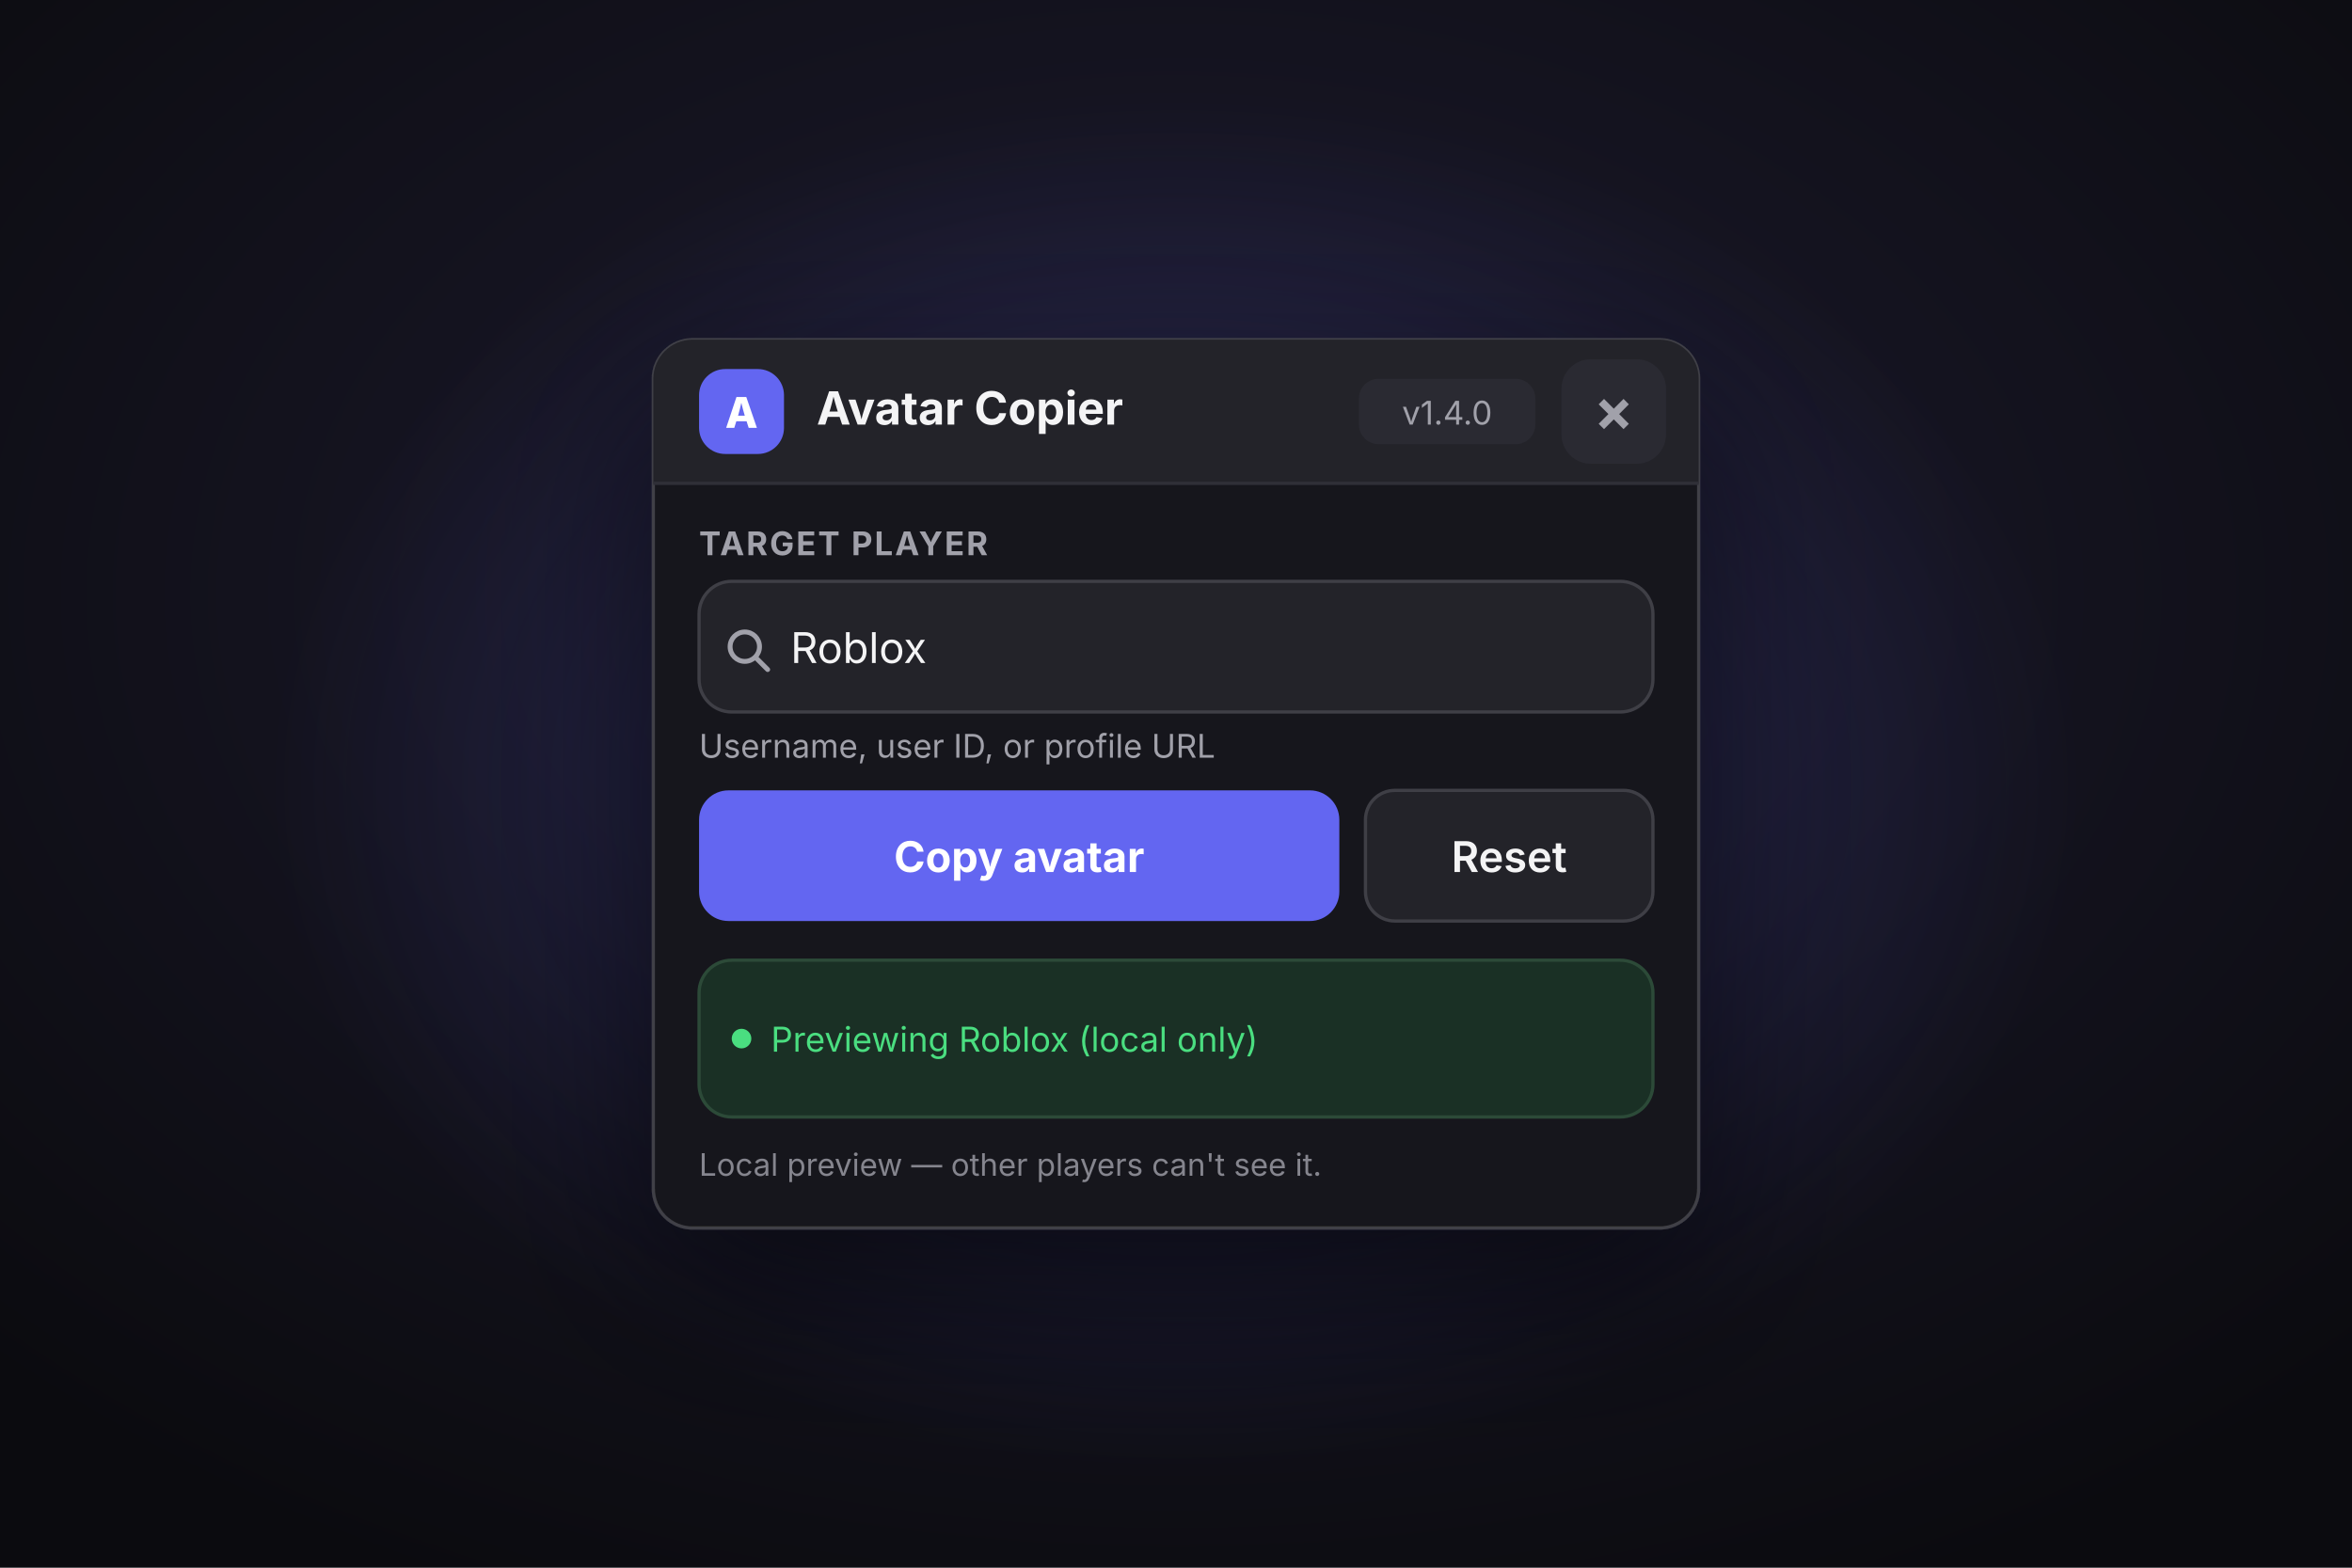
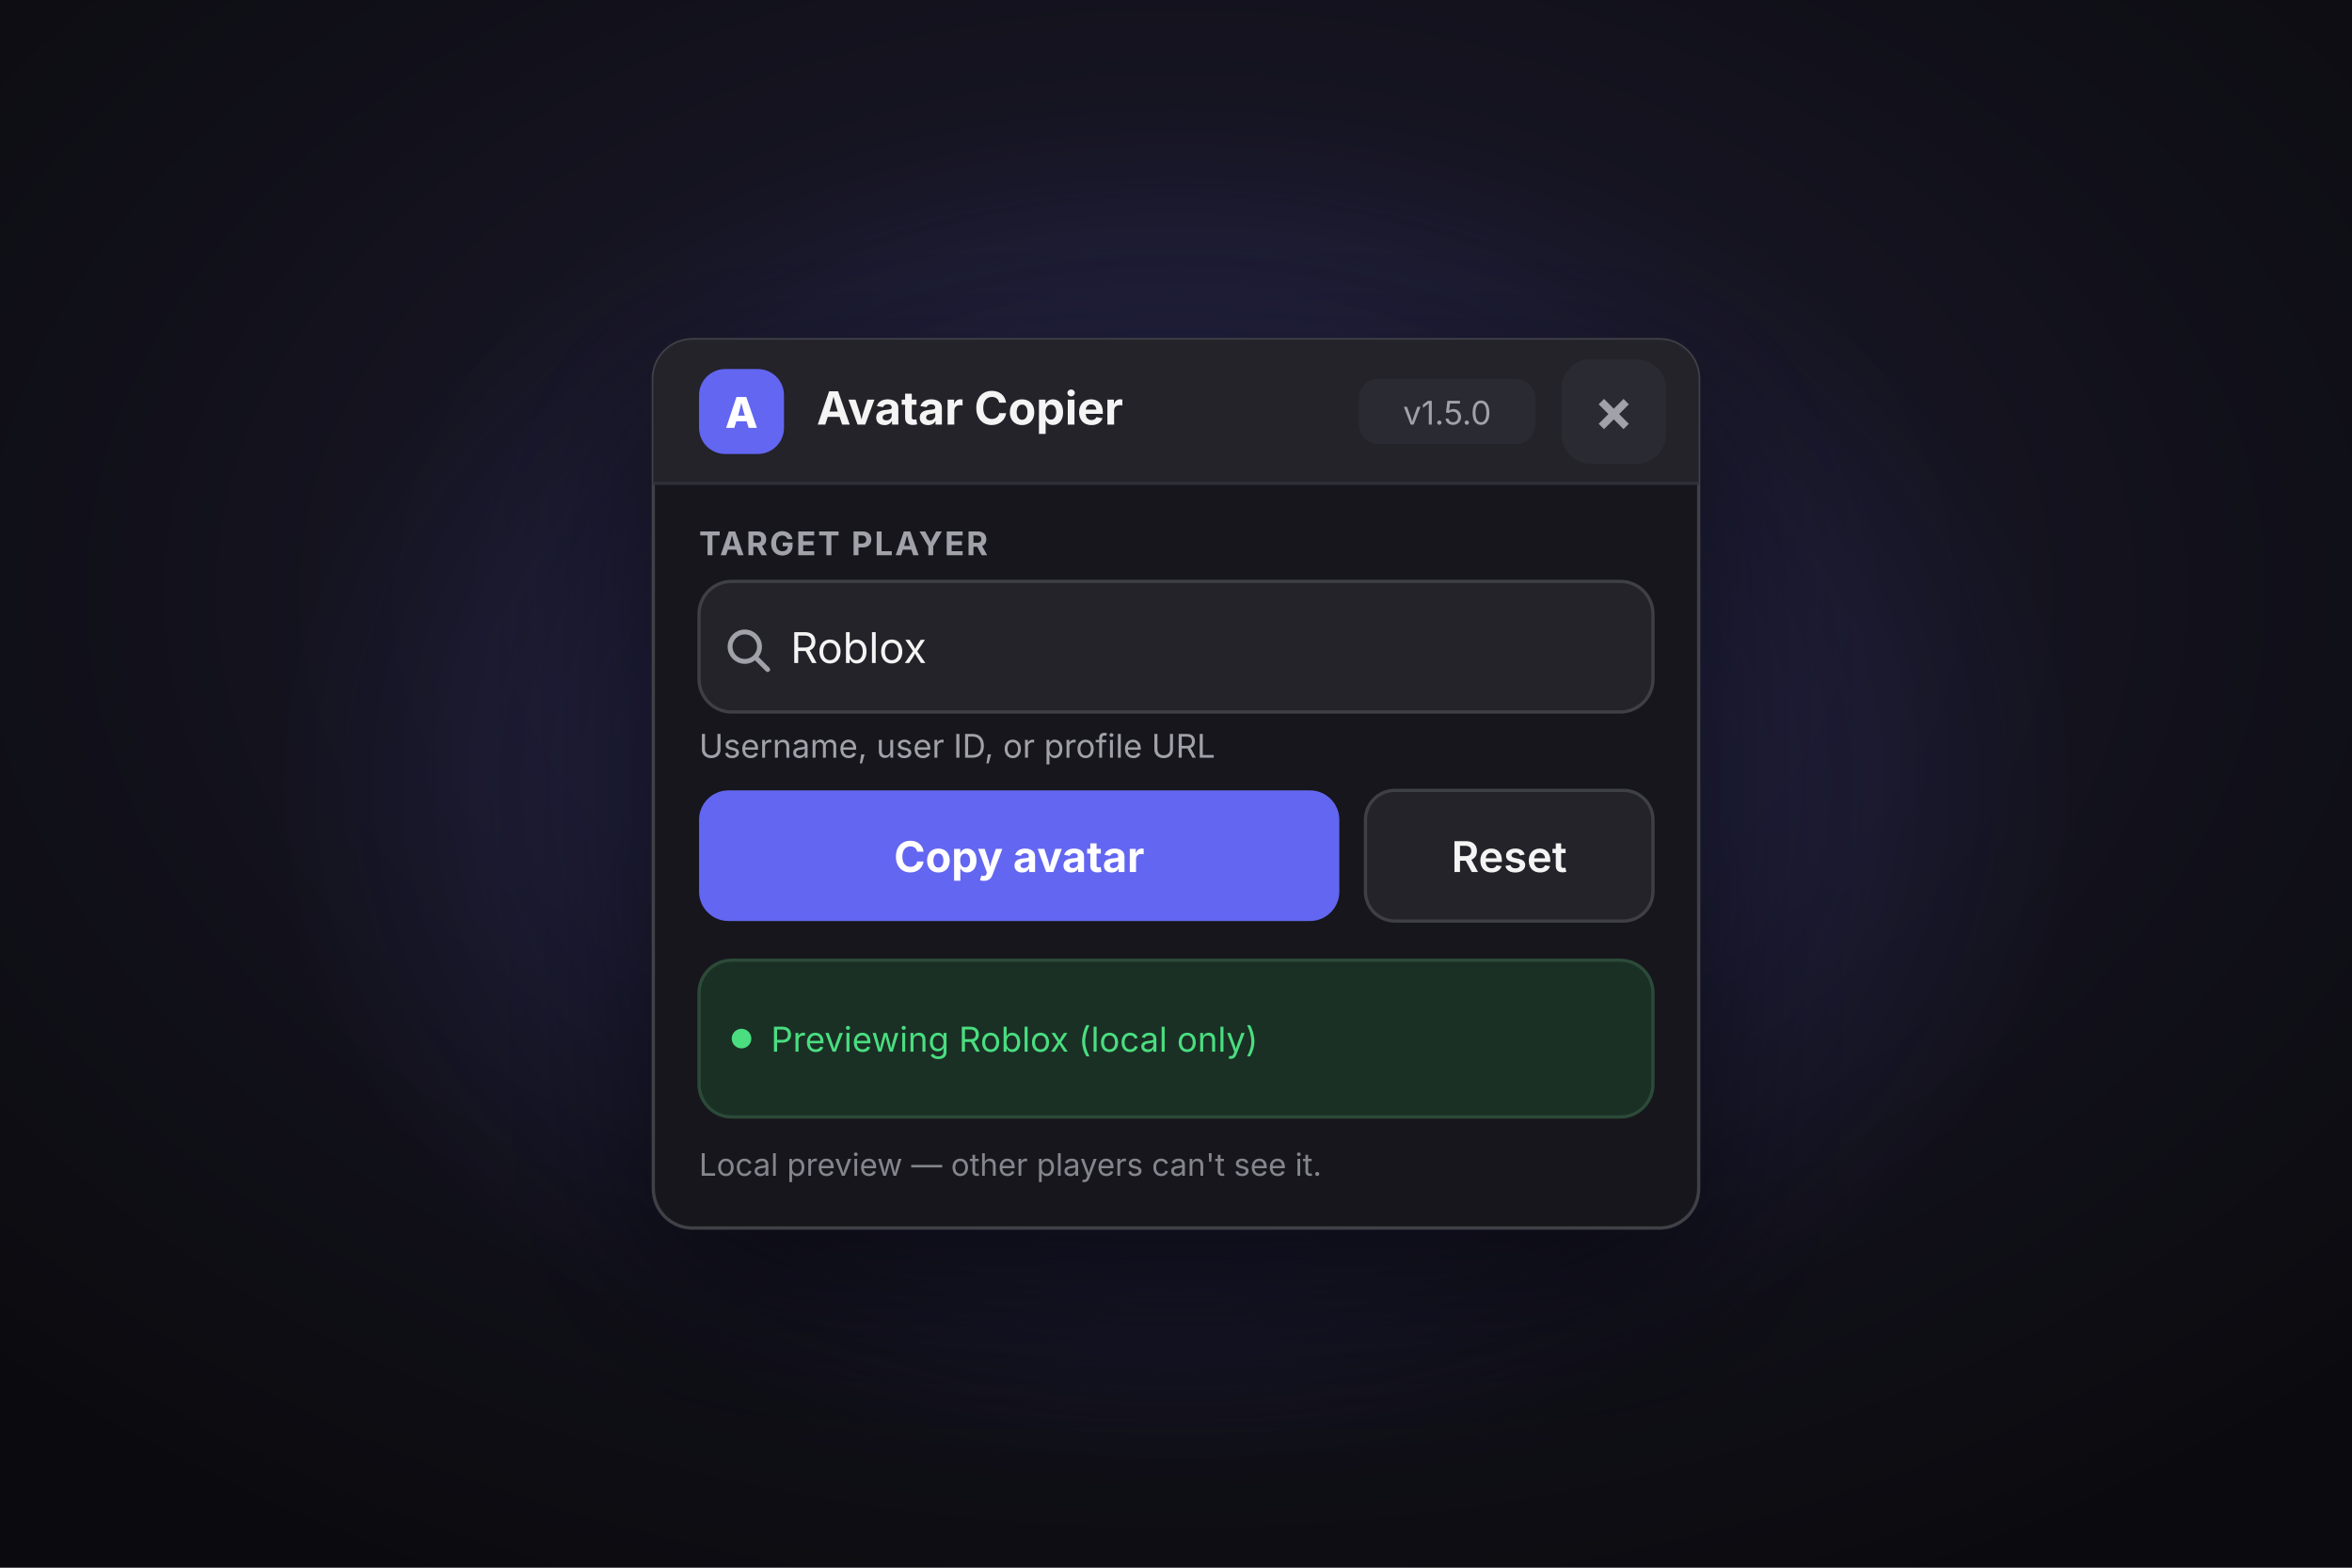
<svg xmlns="http://www.w3.org/2000/svg" width="720" height="480" viewBox="0 0 720 480" role="img" aria-labelledby="title desc">
  <defs>
    <radialGradient id="pageGlow" cx="50%" cy="38%" r="70%">
      <stop offset="0%" stop-color="#1d1b2f" />
      <stop offset="100%" stop-color="#0b0b0f" />
    </radialGradient>
    <radialGradient id="accentGlow" cx="50%" cy="50%" r="50%">
      <stop offset="0%" stop-color="#6366f1" stop-opacity="0.30" />
      <stop offset="100%" stop-color="#6366f1" stop-opacity="0" />
    </radialGradient>
    <filter id="windowShadow" x="-30%" y="-30%" width="160%" height="170%">
      <feDropShadow dx="0" dy="20" stdDeviation="26" flood-color="#000000" flood-opacity="0.60" />
    </filter>
    <clipPath id="windowClip">
      <rect x="200" y="104" width="320" height="272" rx="12" />
    </clipPath>
  </defs>
  <rect width="720" height="480" fill="url(#pageGlow)" />
  <ellipse cx="360" cy="240" rx="280" ry="210" fill="url(#accentGlow)" />
  <g filter="url(#windowShadow)">
    <rect x="200" y="104" width="320" height="272" rx="12" fill="#18181b" stroke="#3f3f46" />
  </g>
  <g clip-path="url(#windowClip)">
    <rect x="200" y="104" width="320" height="44" fill="#232329" />
  </g>
  <line x1="200" y1="148" x2="520" y2="148" stroke="#2f2f37" />
  <rect x="214" y="113" width="26" height="26" rx="8" fill="#6366f1" />
  <text x="227" y="131" text-anchor="middle" font-family="Inter, 'Segoe UI', Helvetica, Arial, sans-serif" font-size="13" font-weight="800" fill="#ffffff">A</text>
  <text x="250" y="130" font-family="Inter, 'Segoe UI', Helvetica, Arial, sans-serif" font-size="14" font-weight="700" fill="#f4f4f5">Avatar Copier</text>
  <rect x="416" y="116" width="54" height="20" rx="6" fill="#2a2a32" />
-   <text x="443" y="130" text-anchor="middle" font-family="Inter, 'Segoe UI', Helvetica, Arial, sans-serif" font-size="10" fill="#a1a1aa">v1.4.0</text>
+   <text x="443" y="130" text-anchor="middle" font-family="Inter, 'Segoe UI', Helvetica, Arial, sans-serif" font-size="10" fill="#a1a1aa">v1.5.0</text>
  <rect x="478" y="110" width="32" height="32" rx="9" fill="#2a2a32" />
  <text x="494" y="132" text-anchor="middle" font-family="Inter, 'Segoe UI', Helvetica, Arial, sans-serif" font-size="18" font-weight="700" fill="#a1a1aa">×</text>
  <text x="214" y="170" font-family="Inter, 'Segoe UI', Helvetica, Arial, sans-serif" font-size="10" font-weight="700" letter-spacing="0.6" fill="#a1a1aa">TARGET PLAYER</text>
  <rect x="214" y="178" width="292" height="40" rx="10" fill="#232329" stroke="#3f3f46" />
  <circle cx="228" cy="198" r="4.5" fill="none" stroke="#a1a1aa" stroke-width="1.5" />
  <line x1="231.5" y1="201.5" x2="235" y2="205" stroke="#a1a1aa" stroke-width="1.5" stroke-linecap="round" />
  <text x="242" y="203" font-family="Inter, 'Segoe UI', Helvetica, Arial, sans-serif" font-size="13" fill="#f4f4f5">Roblox</text>
  <text x="214" y="232" font-family="Inter, 'Segoe UI', Helvetica, Arial, sans-serif" font-size="10" fill="#a1a1aa">Username, user ID, or profile URL</text>
  <rect x="214" y="242" width="196" height="40" rx="9" fill="#6366f1" />
  <text x="312" y="267" text-anchor="middle" font-family="Inter, 'Segoe UI', Helvetica, Arial, sans-serif" font-size="13" font-weight="700" fill="#ffffff">Copy avatar</text>
  <rect x="418" y="242" width="88" height="40" rx="9" fill="#232329" stroke="#3f3f46" />
  <text x="462" y="267" text-anchor="middle" font-family="Inter, 'Segoe UI', Helvetica, Arial, sans-serif" font-size="13" font-weight="600" fill="#f4f4f5">Reset</text>
  <rect x="214" y="294" width="292" height="48" rx="10" fill="#1a3025" stroke="#2c4a38" />
  <circle cx="227" cy="318" r="3" fill="#4ade80" />
  <text x="236" y="322" font-family="Inter, 'Segoe UI', Helvetica, Arial, sans-serif" font-size="10.5" fill="#4ade80">Previewing Roblox (local only)</text>
  <text x="214" y="360" font-family="Inter, 'Segoe UI', Helvetica, Arial, sans-serif" font-size="9.5" fill="#a1a1aa" opacity="0.8">Local preview — other players can't see it.</text>
</svg>
